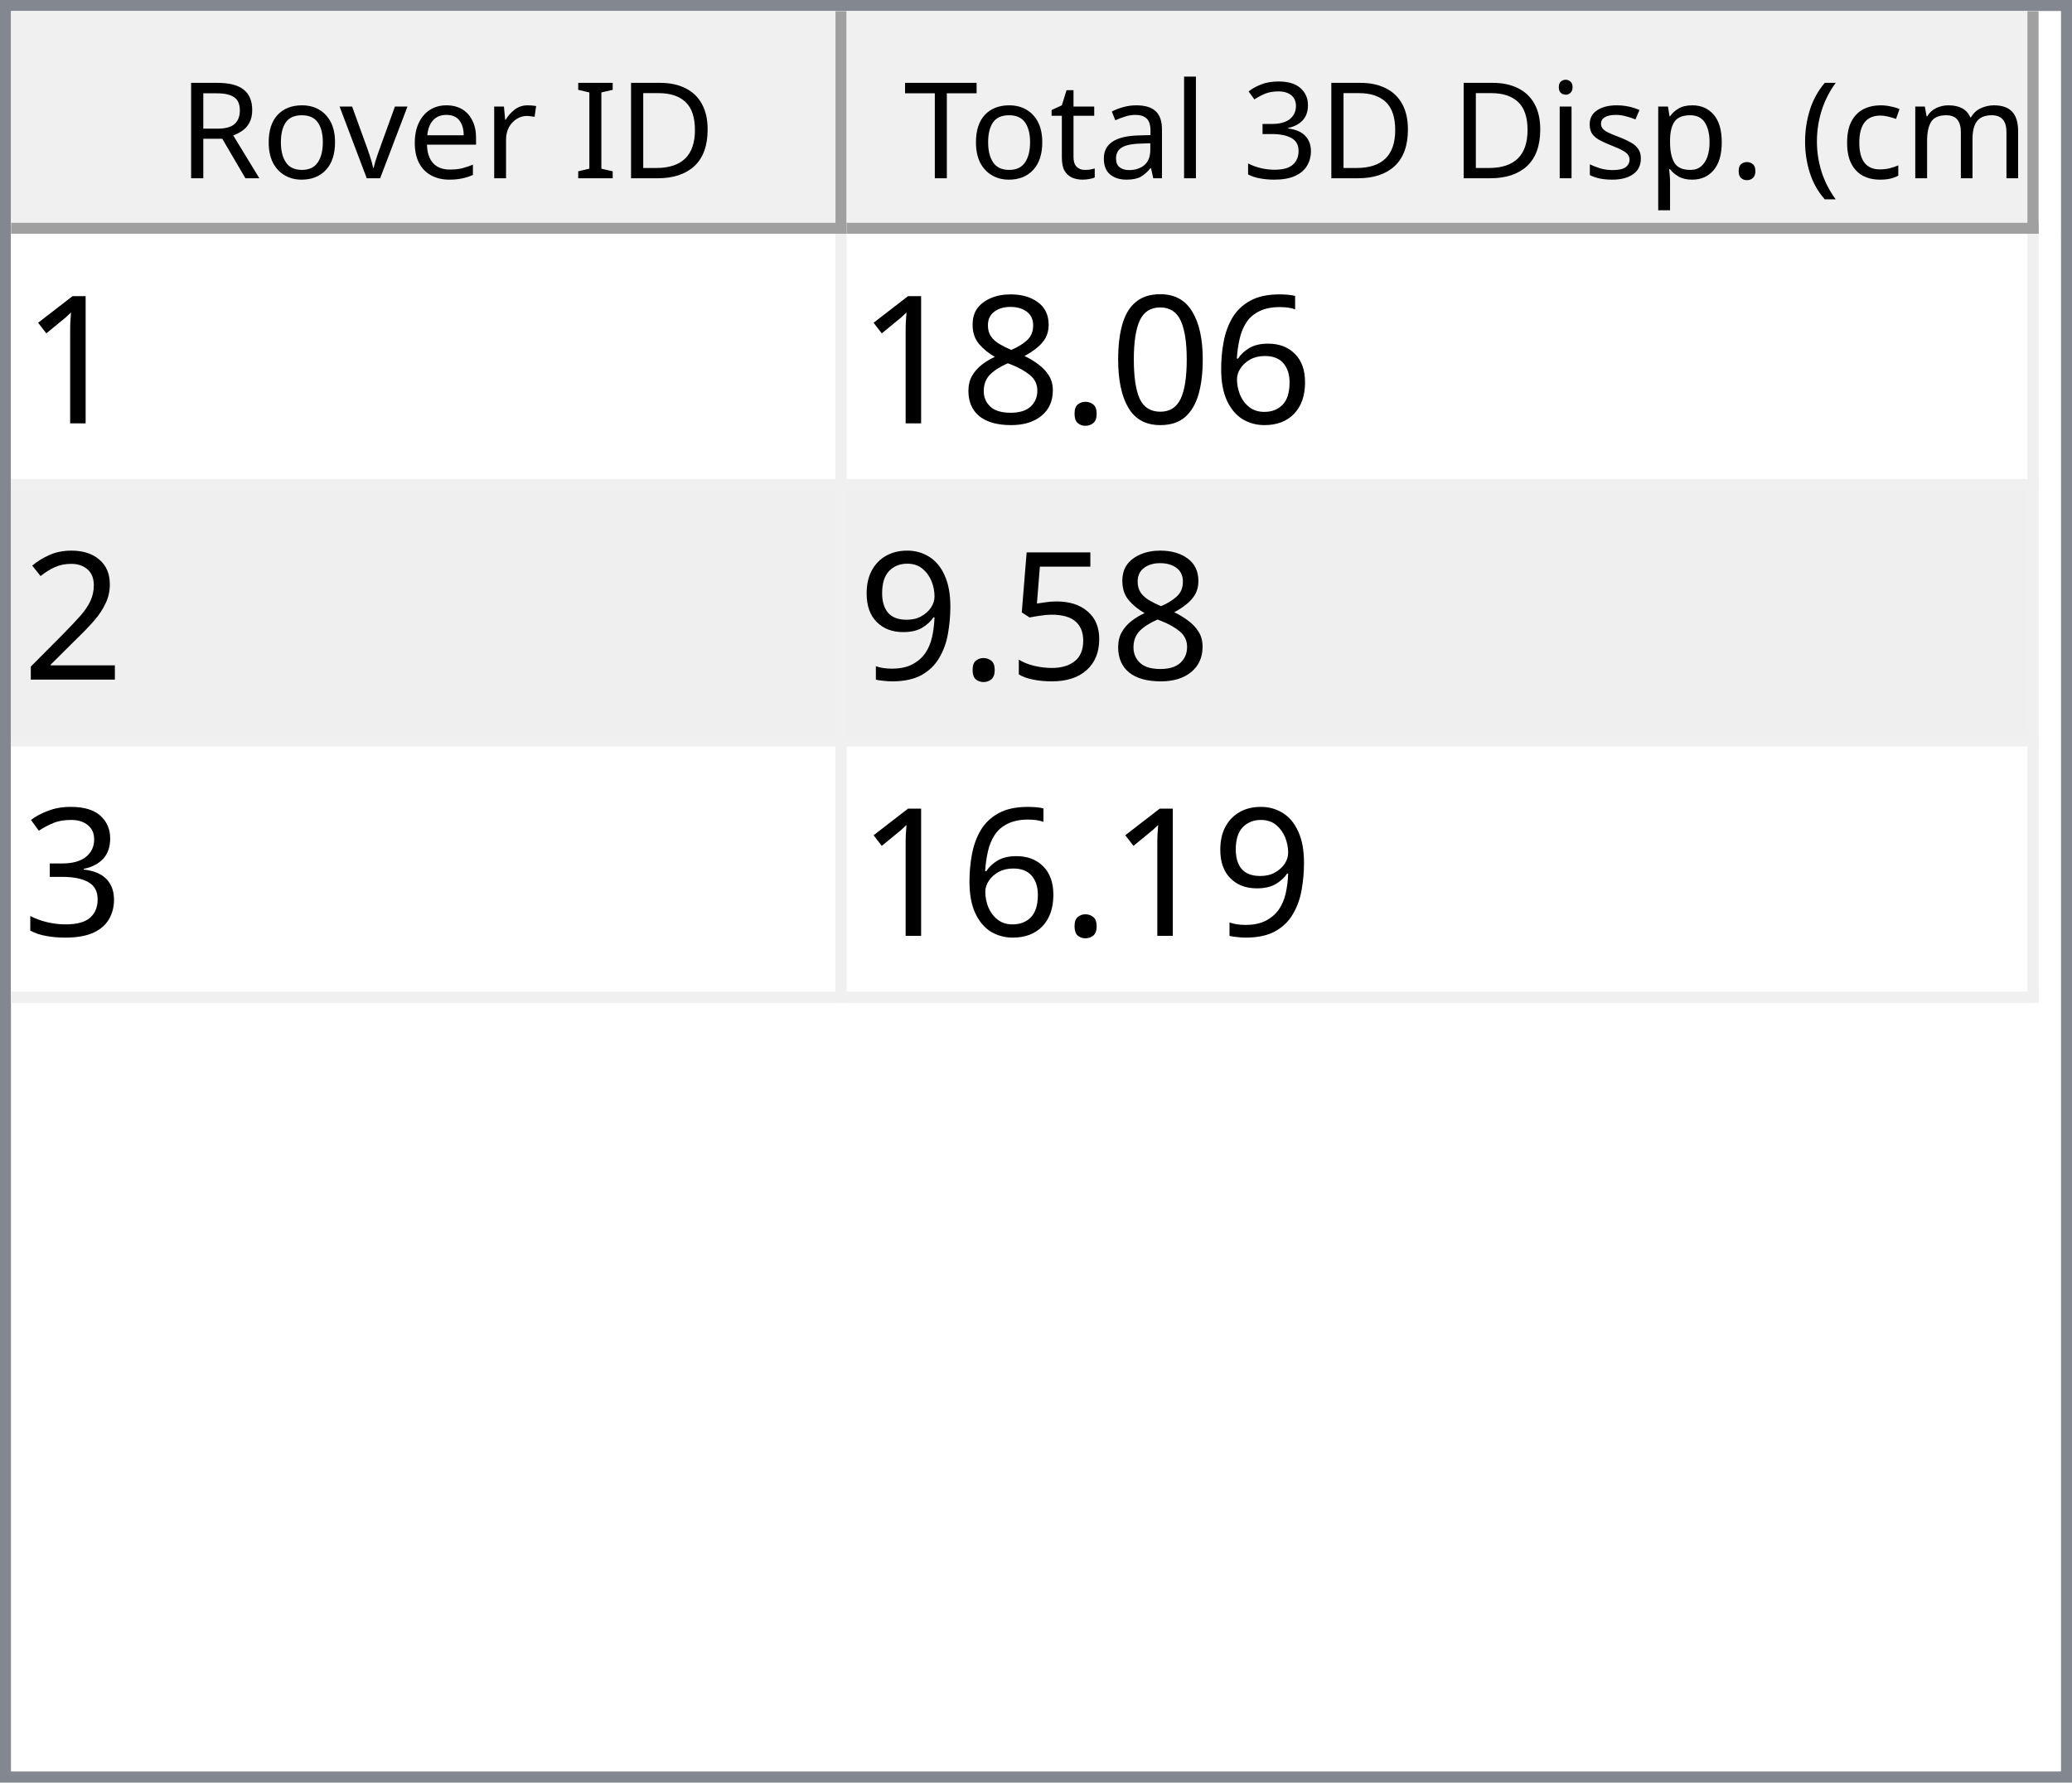
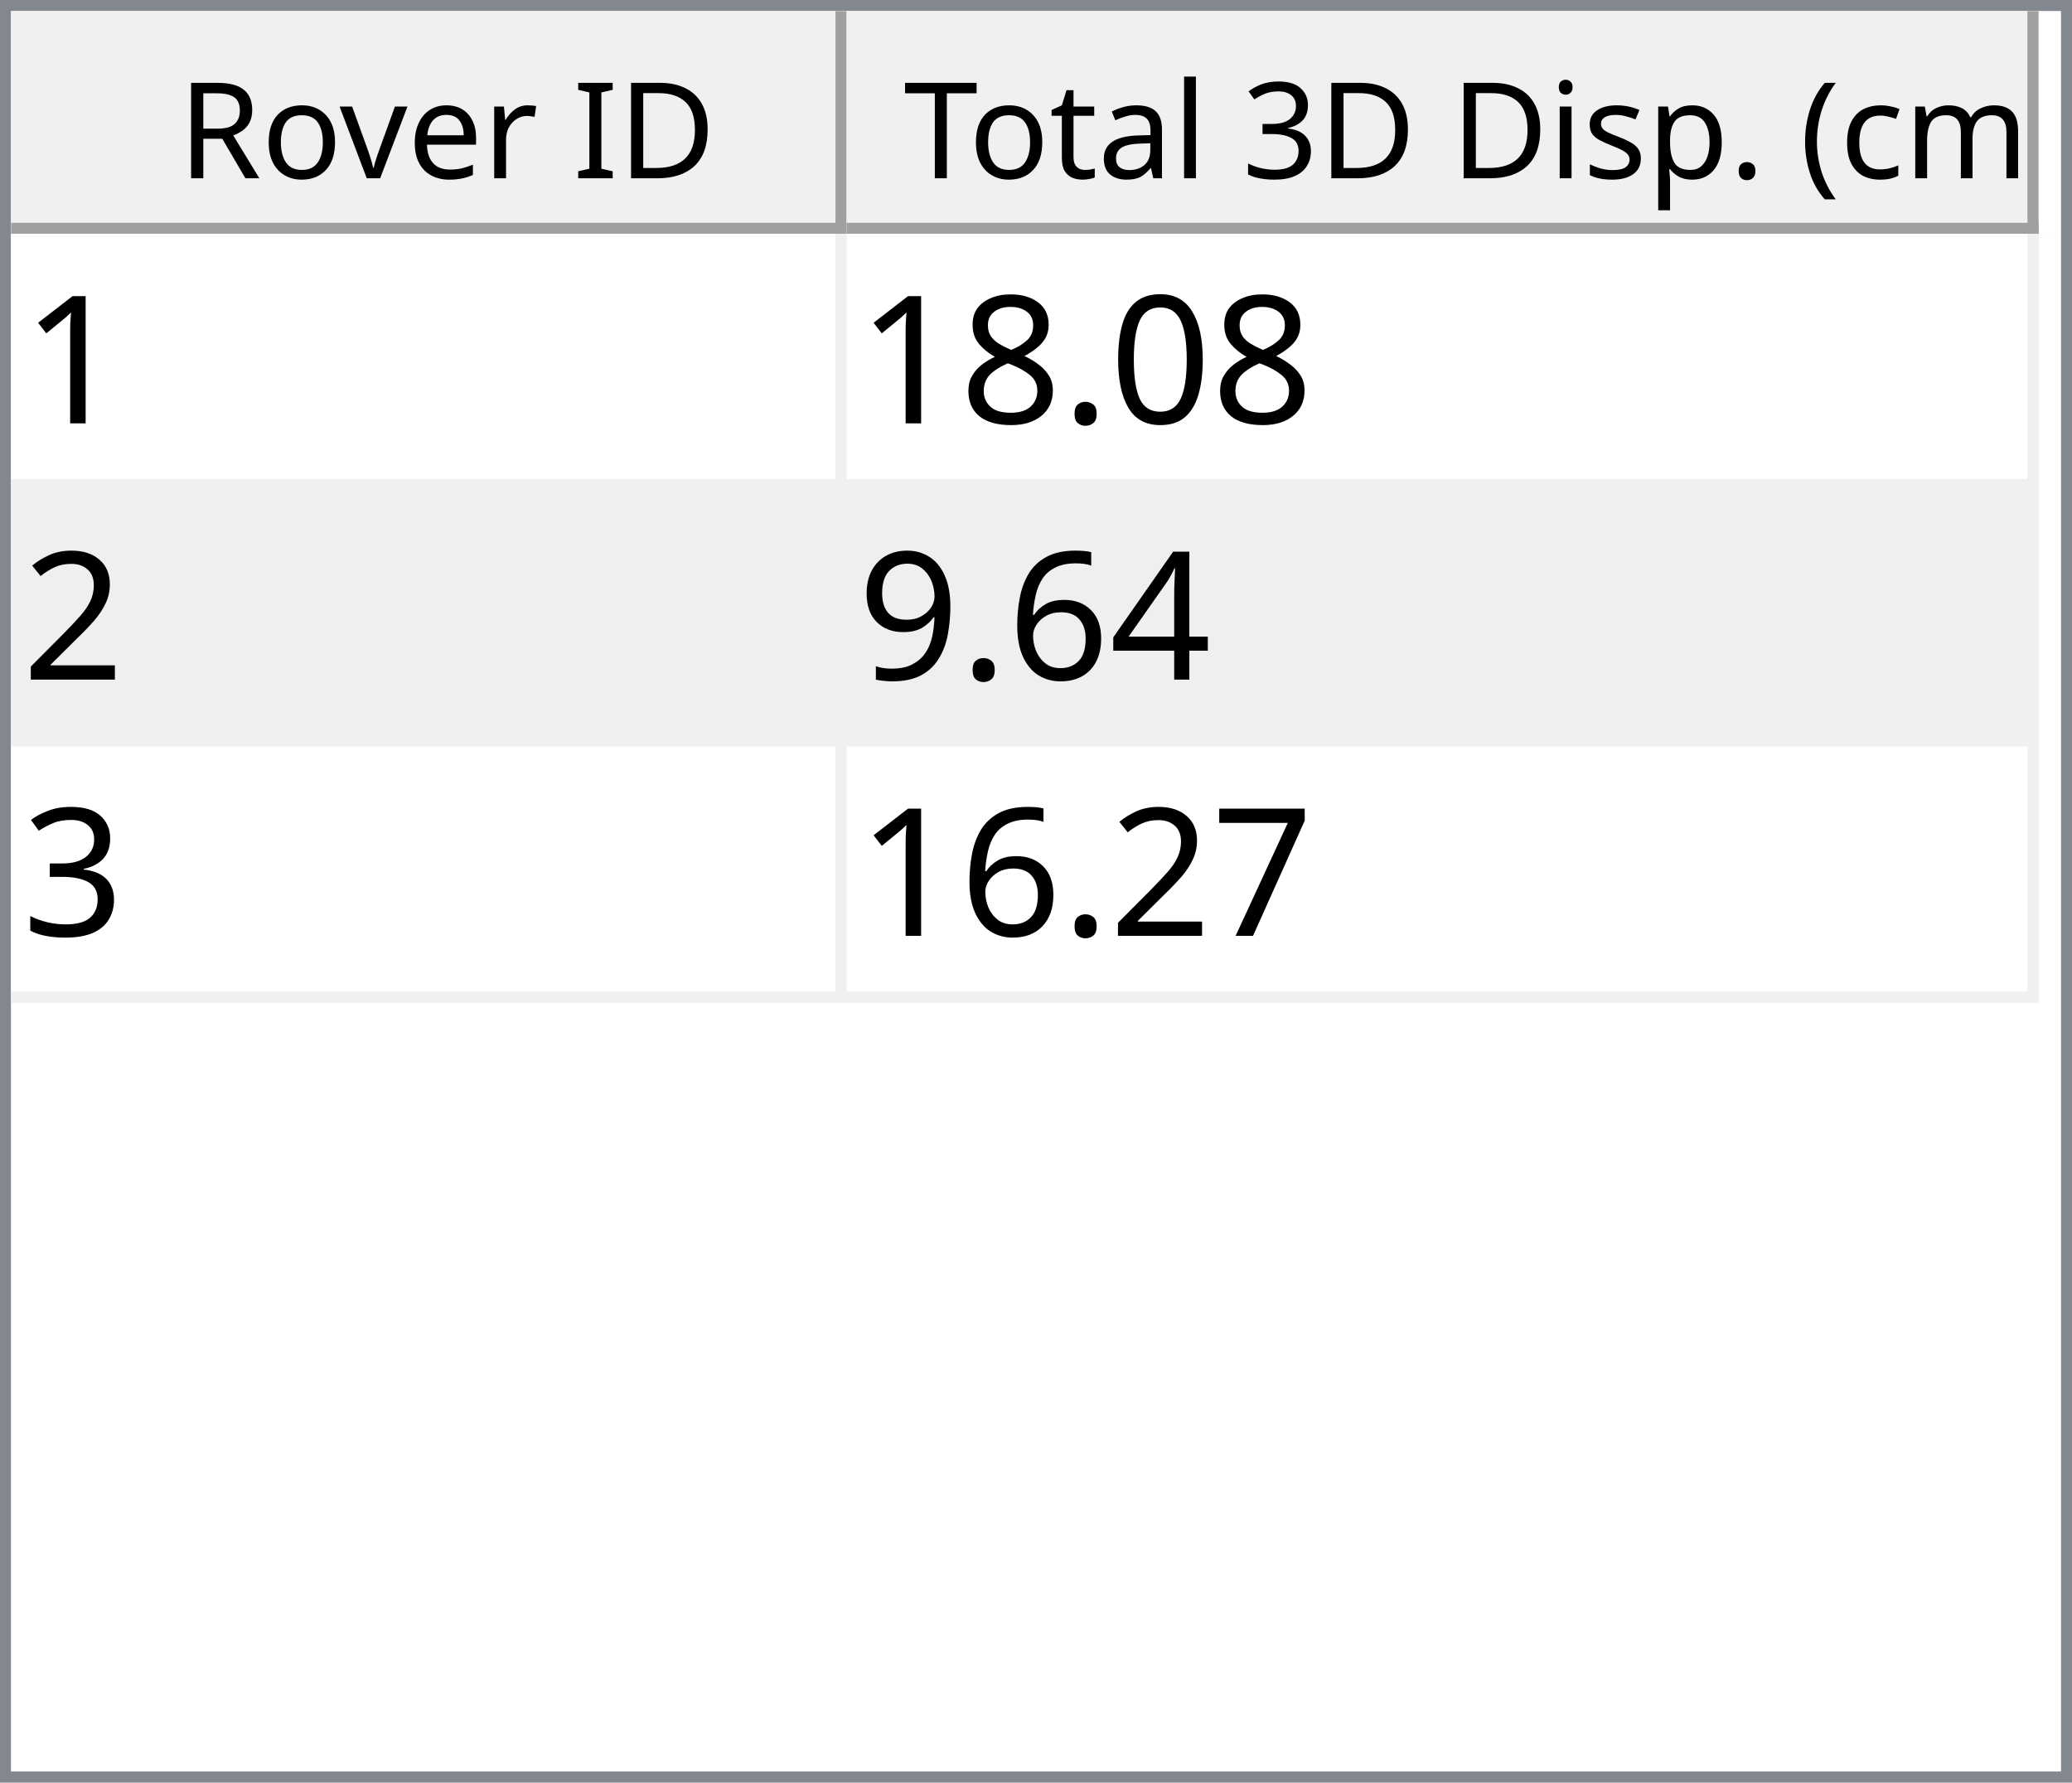
<svg xmlns="http://www.w3.org/2000/svg" style="fill-opacity:1; color-rendering:auto; color-interpolation:auto; text-rendering:auto; stroke:black; stroke-linecap:square; stroke-miterlimit:10; shape-rendering:auto; stroke-opacity:1; fill:black; stroke-dasharray:none; font-weight:normal; stroke-width:1; font-family:'Dialog'; font-style:normal; stroke-linejoin:miter; font-size:12px; stroke-dashoffset:0; image-rendering:auto;" width="186" height="160">
  <defs id="genericDefs" />
  <g>
    <defs id="defs1">
      <clipPath clipPathUnits="userSpaceOnUse" id="clipPath1">
        <path d="M0 0 L186 0 L186 160 L0 160 L0 0 Z" />
      </clipPath>
      <clipPath clipPathUnits="userSpaceOnUse" id="clipPath2">
        <path d="M0 0 L0 160 L186 160 L186 0 Z" />
      </clipPath>
      <clipPath clipPathUnits="userSpaceOnUse" id="clipPath3">
        <path d="M0 0 L0 20 L184 20 L184 0 Z" />
      </clipPath>
      <clipPath clipPathUnits="userSpaceOnUse" id="clipPath4">
        <path d="M0 0 L0 20 L75 20 L75 0 Z" />
      </clipPath>
      <clipPath clipPathUnits="userSpaceOnUse" id="clipPath5">
        <path d="M1 1 L1 19 L74 19 L74 1 Z" />
      </clipPath>
      <clipPath clipPathUnits="userSpaceOnUse" id="clipPath6">
        <path d="M0 0 L0 18 L73 18 L73 0 Z" />
      </clipPath>
      <clipPath clipPathUnits="userSpaceOnUse" id="clipPath7">
        <path d="M-0.5 -0.5 L-0.5 19.5 L74.5 19.5 L74.5 -0.5 Z" />
      </clipPath>
      <clipPath clipPathUnits="userSpaceOnUse" id="clipPath8">
        <path d="M0 0 L0 20 L107 20 L107 0 Z" />
      </clipPath>
      <clipPath clipPathUnits="userSpaceOnUse" id="clipPath9">
        <path d="M1 1 L1 19 L106 19 L106 1 Z" />
      </clipPath>
      <clipPath clipPathUnits="userSpaceOnUse" id="clipPath10">
        <path d="M0 0 L0 18 L105 18 L105 0 Z" />
      </clipPath>
      <clipPath clipPathUnits="userSpaceOnUse" id="clipPath11">
        <path d="M-0.5 -0.5 L-0.5 19.5 L106.5 19.5 L106.5 -0.5 Z" />
      </clipPath>
      <clipPath clipPathUnits="userSpaceOnUse" id="clipPath12">
        <path d="M0 0 L0 138 L184 138 L184 0 Z" />
      </clipPath>
      <clipPath clipPathUnits="userSpaceOnUse" id="clipPath13">
        <path d="M0 0 L0 69 L182 69 L182 0 Z" />
      </clipPath>
      <clipPath clipPathUnits="userSpaceOnUse" id="clipPath14">
        <path d="M-0.5 -0.5 L-0.5 68.5 L181.5 68.5 L181.5 -0.5 Z" />
      </clipPath>
      <clipPath clipPathUnits="userSpaceOnUse" id="clipPath15">
        <path d="M0 0 L0 22 L74 22 L74 0 Z" />
      </clipPath>
      <clipPath clipPathUnits="userSpaceOnUse" id="clipPath16">
        <path d="M0 0 L0 22 L106 22 L106 0 Z" />
      </clipPath>
      <font horiz-adv-x="64.551" id="font1">
        <font-face ascent="107.91" descent="25.098" units-per-em="100" style="font-style:normal; font-family:Segoe UI; font-weight:normal;" />
        <missing-glyph horiz-adv-x="64.551" d="M8.109 0 L8.109 68.266 L56.453 68.266 L56.453 0 L8.109 0 ZM15.328 7.234 L49.219 7.234 L49.219 61.031 L15.328 61.031 L15.328 7.234 Z" />
        <glyph unicode="D" horiz-adv-x="70.117" d="M9.188 0 L9.188 70.016 L28.516 70.016 Q65.531 70.016 65.531 35.891 Q65.531 19.672 55.25 9.836 Q44.969 0 27.734 0 L9.188 0 ZM17.391 62.594 L17.391 7.422 L27.828 7.422 Q41.609 7.422 49.273 14.797 Q56.938 22.172 56.938 35.688 Q56.938 62.594 28.328 62.594 L17.391 62.594 Z" />
        <glyph unicode="I" horiz-adv-x="26.611" d="M17.391 0 L9.188 0 L9.188 70.016 L17.391 70.016 L17.391 0 Z" />
        <glyph unicode=" " horiz-adv-x="27.393" d="" />
        <glyph unicode="r" horiz-adv-x="34.766" d="M34.188 41.891 Q32.078 43.5 28.125 43.5 Q23 43.5 19.555 38.672 Q16.109 33.844 16.109 25.484 L16.109 0 L8.109 0 L8.109 50 L16.109 50 L16.109 39.703 L16.312 39.703 Q18.016 44.969 21.531 47.922 Q25.047 50.875 29.391 50.875 Q32.516 50.875 34.188 50.203 L34.188 41.891 Z" />
        <glyph unicode="e" horiz-adv-x="52.295" d="M48.297 23 L12.984 23 Q13.188 14.656 17.484 10.109 Q21.781 5.562 29.297 5.562 Q37.75 5.562 44.828 11.141 L44.828 3.609 Q38.234 -1.172 27.391 -1.172 Q16.797 -1.172 10.742 5.641 Q4.688 12.453 4.688 24.812 Q4.688 36.469 11.305 43.82 Q17.922 51.172 27.734 51.172 Q37.547 51.172 42.922 44.828 Q48.297 38.484 48.297 27.203 L48.297 23 ZM40.094 29.781 Q40.047 36.719 36.75 40.578 Q33.453 44.438 27.594 44.438 Q21.922 44.438 17.969 40.383 Q14.016 36.328 13.094 29.781 L40.094 29.781 Z" />
        <glyph unicode="v" horiz-adv-x="47.9" d="M47.406 50 L27.484 0 L19.625 0 L0.688 50 L9.469 50 L22.172 13.672 Q23.578 9.672 23.922 6.688 L24.125 6.688 Q24.609 10.453 25.688 13.484 L38.969 50 L47.406 50 Z" />
        <glyph unicode="o" horiz-adv-x="58.594" d="M29 -1.172 Q17.922 -1.172 11.305 5.836 Q4.688 12.844 4.688 24.422 Q4.688 37.016 11.57 44.094 Q18.453 51.172 30.172 51.172 Q41.359 51.172 47.633 44.289 Q53.906 37.406 53.906 25.203 Q53.906 13.234 47.141 6.031 Q40.375 -1.172 29 -1.172 ZM29.594 44.438 Q21.875 44.438 17.383 39.188 Q12.891 33.938 12.891 24.703 Q12.891 15.828 17.43 10.695 Q21.969 5.562 29.594 5.562 Q37.359 5.562 41.531 10.594 Q45.703 15.625 45.703 24.906 Q45.703 34.281 41.531 39.359 Q37.359 44.438 29.594 44.438 Z" />
        <glyph unicode="R" horiz-adv-x="59.814" d="M59.375 0 L49.609 0 L37.891 19.625 Q36.281 22.359 34.766 24.289 Q33.25 26.219 31.664 27.438 Q30.078 28.656 28.25 29.219 Q26.422 29.781 24.125 29.781 L17.391 29.781 L17.391 0 L9.188 0 L9.188 70.016 L30.078 70.016 Q34.672 70.016 38.555 68.867 Q42.438 67.719 45.289 65.375 Q48.141 63.031 49.758 59.547 Q51.375 56.062 51.375 51.375 Q51.375 47.703 50.273 44.656 Q49.172 41.609 47.148 39.211 Q45.125 36.812 42.266 35.133 Q39.406 33.453 35.844 32.516 L35.844 32.328 Q37.594 31.547 38.891 30.547 Q40.188 29.547 41.359 28.18 Q42.531 26.812 43.68 25.078 Q44.828 23.344 46.234 21.047 L59.375 0 ZM17.391 62.594 L17.391 37.203 L28.516 37.203 Q31.594 37.203 34.203 38.133 Q36.812 39.062 38.719 40.797 Q40.625 42.531 41.703 45.047 Q42.781 47.562 42.781 50.688 Q42.781 56.297 39.141 59.445 Q35.5 62.594 28.609 62.594 L17.391 62.594 Z" />
        <glyph unicode=")" horiz-adv-x="30.176" d="M8.297 -15.922 L1.172 -15.922 Q16.406 2.344 16.406 26.812 Q16.406 51.469 1.078 70.016 L8.297 70.016 Q23.531 52.156 23.531 26.703 Q23.531 1.375 8.297 -15.922 Z" />
        <glyph unicode="m" horiz-adv-x="86.133" d="M79.109 0 L71.094 0 L71.094 28.719 Q71.094 37.016 68.531 40.727 Q65.969 44.438 59.906 44.438 Q54.781 44.438 51.195 39.75 Q47.609 35.062 47.609 28.516 L47.609 0 L39.594 0 L39.594 29.688 Q39.594 44.438 28.219 44.438 Q22.953 44.438 19.531 40.016 Q16.109 35.594 16.109 28.516 L16.109 0 L8.109 0 L8.109 50 L16.109 50 L16.109 42.094 L16.312 42.094 Q21.625 51.172 31.844 51.172 Q36.969 51.172 40.773 48.312 Q44.578 45.453 46 40.828 Q51.562 51.172 62.594 51.172 Q79.109 51.172 79.109 30.812 L79.109 0 Z" />
        <glyph unicode="c" horiz-adv-x="46.191" d="M42.188 2.297 Q36.422 -1.172 28.516 -1.172 Q17.828 -1.172 11.258 5.789 Q4.688 12.75 4.688 23.828 Q4.688 36.188 11.766 43.68 Q18.844 51.172 30.672 51.172 Q37.25 51.172 42.281 48.734 L42.281 40.531 Q36.719 44.438 30.375 44.438 Q22.703 44.438 17.797 38.945 Q12.891 33.453 12.891 24.516 Q12.891 15.719 17.508 10.641 Q22.125 5.562 29.891 5.562 Q36.422 5.562 42.188 9.906 L42.188 2.297 Z" />
        <glyph unicode="(" horiz-adv-x="30.176" d="M29.109 -15.922 L21.969 -15.922 Q6.844 1.375 6.844 26.703 Q6.844 52.156 21.969 70.016 L29.203 70.016 Q13.875 51.469 13.875 26.812 Q13.875 2.344 29.109 -15.922 Z" />
        <glyph unicode="." horiz-adv-x="21.68" d="M10.891 -1.078 Q8.641 -1.078 7.055 0.539 Q5.469 2.156 5.469 4.391 Q5.469 6.641 7.055 8.273 Q8.641 9.906 10.891 9.906 Q13.188 9.906 14.797 8.273 Q16.406 6.641 16.406 4.391 Q16.406 2.156 14.797 0.539 Q13.188 -1.078 10.891 -1.078 Z" />
        <glyph unicode="p" horiz-adv-x="58.789" d="M16.312 7.234 L16.109 7.234 L16.109 -23 L8.109 -23 L8.109 50 L16.109 50 L16.109 41.219 L16.312 41.219 Q22.219 51.172 33.594 51.172 Q43.266 51.172 48.688 44.461 Q54.109 37.75 54.109 26.469 Q54.109 13.922 48 6.375 Q41.891 -1.172 31.297 -1.172 Q21.578 -1.172 16.312 7.234 ZM16.109 27.391 L16.109 20.406 Q16.109 14.203 20.141 9.883 Q24.172 5.562 30.375 5.562 Q37.641 5.562 41.773 11.133 Q45.906 16.703 45.906 26.609 Q45.906 34.969 42.047 39.703 Q38.188 44.438 31.594 44.438 Q24.609 44.438 20.359 39.578 Q16.109 34.719 16.109 27.391 Z" />
        <glyph unicode="s" horiz-adv-x="42.432" d="M5.078 1.812 L5.078 10.406 Q11.625 5.562 19.484 5.562 Q30.031 5.562 30.031 12.594 Q30.031 14.594 29.125 15.992 Q28.219 17.391 26.68 18.461 Q25.141 19.531 23.07 20.383 Q21 21.234 18.609 22.172 Q15.281 23.484 12.766 24.828 Q10.25 26.172 8.57 27.859 Q6.891 29.547 6.031 31.695 Q5.172 33.844 5.172 36.719 Q5.172 40.234 6.789 42.945 Q8.406 45.656 11.086 47.484 Q13.766 49.312 17.211 50.242 Q20.656 51.172 24.312 51.172 Q30.812 51.172 35.938 48.922 L35.938 40.828 Q30.422 44.438 23.25 44.438 Q21 44.438 19.195 43.922 Q17.391 43.406 16.094 42.477 Q14.797 41.547 14.086 40.258 Q13.375 38.969 13.375 37.406 Q13.375 35.453 14.086 34.133 Q14.797 32.812 16.164 31.789 Q17.531 30.766 19.484 29.938 Q21.438 29.109 23.922 28.125 Q27.25 26.859 29.883 25.516 Q32.516 24.172 34.375 22.484 Q36.234 20.797 37.234 18.602 Q38.234 16.406 38.234 13.375 Q38.234 9.672 36.602 6.938 Q34.969 4.203 32.234 2.398 Q29.5 0.594 25.93 -0.289 Q22.359 -1.172 18.453 -1.172 Q10.75 -1.172 5.078 1.812 Z" />
        <glyph unicode="i" horiz-adv-x="24.219" d="M12.203 62.703 Q10.062 62.703 8.547 64.164 Q7.031 65.625 7.031 67.875 Q7.031 70.125 8.547 71.609 Q10.062 73.094 12.203 73.094 Q14.406 73.094 15.945 71.609 Q17.484 70.125 17.484 67.875 Q17.484 65.719 15.945 64.211 Q14.406 62.703 12.203 62.703 ZM16.109 0 L8.109 0 L8.109 50 L16.109 50 L16.109 0 Z" />
        <glyph unicode="3" horiz-adv-x="53.906" d="M46.531 19.828 Q46.531 15.094 44.75 11.211 Q42.969 7.328 39.719 4.57 Q36.469 1.812 31.93 0.297 Q27.391 -1.219 21.922 -1.219 Q11.922 -1.219 6 2.594 L6 11.188 Q13.094 5.609 22.219 5.609 Q25.875 5.609 28.828 6.539 Q31.781 7.469 33.906 9.227 Q36.031 10.984 37.18 13.477 Q38.328 15.969 38.328 19.094 Q38.328 32.812 18.797 32.812 L12.984 32.812 L12.984 39.594 L18.5 39.594 Q35.797 39.594 35.797 52.484 Q35.797 64.406 22.609 64.406 Q15.188 64.406 8.688 59.422 L8.688 67.188 Q15.375 71.188 24.609 71.188 Q29 71.188 32.57 69.969 Q36.141 68.75 38.68 66.555 Q41.219 64.359 42.609 61.281 Q44 58.203 44 54.5 Q44 40.672 30.031 36.719 L30.031 36.531 Q33.594 36.141 36.625 34.797 Q39.656 33.453 41.852 31.305 Q44.047 29.156 45.289 26.25 Q46.531 23.344 46.531 19.828 Z" />
        <glyph unicode="l" horiz-adv-x="24.219" d="M16.109 0 L8.109 0 L8.109 74.031 L16.109 74.031 L16.109 0 Z" />
        <glyph unicode="a" horiz-adv-x="50.879" d="M43.891 0 L35.891 0 L35.891 7.812 L35.688 7.812 Q30.469 -1.172 20.312 -1.172 Q12.844 -1.172 8.617 2.781 Q4.391 6.734 4.391 13.281 Q4.391 27.297 20.906 29.594 L35.891 31.688 Q35.891 44.438 25.594 44.438 Q16.547 44.438 9.281 38.281 L9.281 46.484 Q16.656 51.172 26.266 51.172 Q43.891 51.172 43.891 32.516 L43.891 0 ZM35.891 25.297 L23.828 23.641 Q18.266 22.859 15.43 20.875 Q12.594 18.891 12.594 13.875 Q12.594 10.203 15.211 7.883 Q17.828 5.562 22.172 5.562 Q28.125 5.562 32.008 9.742 Q35.891 13.922 35.891 20.312 L35.891 25.297 Z" />
        <glyph unicode="t" horiz-adv-x="33.887" d="M31.297 0.484 Q28.469 -1.078 23.828 -1.078 Q10.688 -1.078 10.688 13.578 L10.688 43.172 L2.094 43.172 L2.094 50 L10.688 50 L10.688 62.203 L18.703 64.797 L18.703 50 L31.297 50 L31.297 43.172 L18.703 43.172 L18.703 14.984 Q18.703 9.969 20.414 7.82 Q22.125 5.672 26.078 5.672 Q29.109 5.672 31.297 7.328 L31.297 0.484 Z" />
        <glyph unicode="T" horiz-adv-x="52.393" d="M50.594 62.594 L30.375 62.594 L30.375 0 L22.172 0 L22.172 62.594 L2 62.594 L2 70.016 L50.594 70.016 L50.594 62.594 Z" />
      </font>
      <font horiz-adv-x="75.0" id="font2">
        <font-face ascent="100.537" descent="21.973" units-per-em="100" style="font-style:normal; font-family:sans-serif; font-weight:normal;" />
        <missing-glyph horiz-adv-x="75.0" d="M12.5 0 L12.5 62.5 L62.5 62.5 L62.5 0 L12.5 0 ZM14.062 1.562 L60.938 1.562 L60.938 60.938 L14.062 60.938 L14.062 1.562 Z" />
        <glyph unicode="1" horiz-adv-x="55.615" d="M37.25 0 L28.469 0 L28.469 56 Q25.297 52.984 20.141 49.953 Q14.984 46.922 10.891 45.406 L10.891 53.906 Q18.266 57.375 23.781 62.305 Q29.297 67.234 31.594 71.875 L37.25 71.875 L37.25 0 Z" />
-         <glyph unicode="6" horiz-adv-x="55.615" d="M49.75 54.047 L41.016 53.375 Q39.844 58.547 37.703 60.891 Q34.125 64.656 28.906 64.656 Q24.703 64.656 21.531 62.312 Q17.391 59.281 14.992 53.469 Q12.594 47.656 12.5 36.922 Q15.672 41.75 20.266 44.094 Q24.859 46.438 29.891 46.438 Q38.672 46.438 44.852 39.969 Q51.031 33.5 51.031 23.25 Q51.031 16.5 48.125 10.719 Q45.219 4.938 40.141 1.859 Q35.062 -1.219 28.609 -1.219 Q17.625 -1.219 10.695 6.859 Q3.766 14.938 3.766 33.5 Q3.766 54.25 11.422 63.672 Q18.109 71.875 29.438 71.875 Q37.891 71.875 43.289 67.141 Q48.688 62.406 49.75 54.047 ZM13.875 23.188 Q13.875 18.656 15.797 14.508 Q17.719 10.359 21.188 8.18 Q24.656 6 28.469 6 Q34.031 6 38.039 10.492 Q42.047 14.984 42.047 22.703 Q42.047 30.125 38.086 34.398 Q34.125 38.672 28.125 38.672 Q22.172 38.672 18.023 34.398 Q13.875 30.125 13.875 23.188 Z" />
        <glyph unicode="0" horiz-adv-x="55.615" d="M4.156 35.297 Q4.156 48 6.766 55.742 Q9.375 63.484 14.523 67.68 Q19.672 71.875 27.484 71.875 Q33.25 71.875 37.594 69.555 Q41.938 67.234 44.773 62.867 Q47.609 58.5 49.219 52.227 Q50.828 45.953 50.828 35.297 Q50.828 22.703 48.242 14.969 Q45.656 7.234 40.508 3.008 Q35.359 -1.219 27.484 -1.219 Q17.141 -1.219 11.234 6.203 Q4.156 15.141 4.156 35.297 ZM13.188 35.297 Q13.188 17.672 17.312 11.836 Q21.438 6 27.484 6 Q33.547 6 37.672 11.859 Q41.797 17.719 41.797 35.297 Q41.797 52.984 37.672 58.789 Q33.547 64.594 27.391 64.594 Q21.344 64.594 17.719 59.469 Q13.188 52.938 13.188 35.297 Z" />
        <glyph unicode="." horiz-adv-x="27.783" d="M9.078 0 L9.078 10.016 L19.094 10.016 L19.094 0 L9.078 0 Z" />
        <glyph unicode="8" horiz-adv-x="55.615" d="M17.672 38.812 Q12.203 40.828 9.57 44.539 Q6.938 48.25 6.938 53.422 Q6.938 61.234 12.555 66.555 Q18.172 71.875 27.484 71.875 Q36.859 71.875 42.578 66.43 Q48.297 60.984 48.297 53.172 Q48.297 48.188 45.68 44.508 Q43.062 40.828 37.75 38.812 Q44.344 36.672 47.781 31.883 Q51.219 27.094 51.219 20.453 Q51.219 11.281 44.727 5.031 Q38.234 -1.219 27.641 -1.219 Q17.047 -1.219 10.547 5.055 Q4.047 11.328 4.047 20.703 Q4.047 27.688 7.594 32.398 Q11.141 37.109 17.672 38.812 ZM15.922 53.719 Q15.922 48.641 19.195 45.414 Q22.469 42.188 27.688 42.188 Q32.766 42.188 36.016 45.383 Q39.266 48.578 39.266 53.219 Q39.266 58.062 35.914 61.359 Q32.562 64.656 27.594 64.656 Q22.562 64.656 19.242 61.43 Q15.922 58.203 15.922 53.719 ZM13.094 20.656 Q13.094 16.891 14.875 13.375 Q16.656 9.859 20.172 7.93 Q23.688 6 27.734 6 Q34.031 6 38.133 10.055 Q42.234 14.109 42.234 20.359 Q42.234 26.703 38.016 30.859 Q33.797 35.016 27.438 35.016 Q21.234 35.016 17.164 30.914 Q13.094 26.812 13.094 20.656 Z" />
        <glyph unicode="2" horiz-adv-x="55.615" d="M50.344 8.453 L50.344 0 L3.031 0 Q2.938 3.172 4.047 6.109 Q5.859 10.938 9.836 15.625 Q13.812 20.312 21.344 26.469 Q33.016 36.031 37.117 41.625 Q41.219 47.219 41.219 52.203 Q41.219 57.422 37.477 61.008 Q33.734 64.594 27.734 64.594 Q21.391 64.594 17.578 60.789 Q13.766 56.984 13.719 50.25 L4.688 51.172 Q5.609 61.281 11.664 66.578 Q17.719 71.875 27.938 71.875 Q38.234 71.875 44.242 66.164 Q50.25 60.453 50.25 52 Q50.25 47.703 48.492 43.555 Q46.734 39.406 42.656 34.812 Q38.578 30.219 29.109 22.219 Q21.188 15.578 18.945 13.211 Q16.703 10.844 15.234 8.453 L50.344 8.453 Z" />
-         <glyph unicode="5" horiz-adv-x="55.615" d="M4.156 18.75 L13.375 19.531 Q14.406 12.797 18.141 9.398 Q21.875 6 27.156 6 Q33.5 6 37.891 10.789 Q42.281 15.578 42.281 23.484 Q42.281 31 38.062 35.352 Q33.844 39.703 27 39.703 Q22.75 39.703 19.336 37.773 Q15.922 35.844 13.969 32.766 L5.719 33.844 L12.641 70.609 L48.25 70.609 L48.25 62.203 L19.672 62.203 L15.828 42.969 Q22.266 47.469 29.344 47.469 Q38.719 47.469 45.164 40.969 Q51.609 34.469 51.609 24.266 Q51.609 14.547 45.953 7.469 Q39.062 -1.219 27.156 -1.219 Q17.391 -1.219 11.211 4.25 Q5.031 9.719 4.156 18.75 Z" />
+         <glyph unicode="4" horiz-adv-x="55.615" d="M32.328 0 L32.328 17.141 L1.266 17.141 L1.266 25.203 L33.938 71.578 L41.109 71.578 L41.109 25.203 L50.781 25.203 L50.781 17.141 L41.109 17.141 L41.109 0 L32.328 0 ZM32.328 25.203 L32.328 57.469 L9.906 25.203 L32.328 25.203 Z" />
+         <glyph unicode="6" horiz-adv-x="55.615" d="M49.75 54.047 L41.016 53.375 Q39.844 58.547 37.703 60.891 Q34.125 64.656 28.906 64.656 Q24.703 64.656 21.531 62.312 Q17.391 59.281 14.992 53.469 Q12.594 47.656 12.5 36.922 Q15.672 41.75 20.266 44.094 Q24.859 46.438 29.891 46.438 Q38.672 46.438 44.852 39.969 Q51.031 33.5 51.031 23.25 Q51.031 16.5 48.125 10.719 Q45.219 4.938 40.141 1.859 Q35.062 -1.219 28.609 -1.219 Q17.625 -1.219 10.695 6.859 Q3.766 14.938 3.766 33.5 Q3.766 54.25 11.422 63.672 Q18.109 71.875 29.438 71.875 Q37.891 71.875 43.289 67.141 Q48.688 62.406 49.75 54.047 ZM13.875 23.188 Q13.875 18.656 15.797 14.508 Q17.719 10.359 21.188 8.18 Q24.656 6 28.469 6 Q34.031 6 38.039 10.492 Q42.047 14.984 42.047 22.703 Q42.047 30.125 38.086 34.398 Q34.125 38.672 28.125 38.672 Q22.172 38.672 18.023 34.398 Q13.875 30.125 13.875 23.188 Z" />
        <glyph unicode="9" horiz-adv-x="55.615" d="M5.469 16.547 L13.922 17.328 Q14.984 11.375 18.016 8.688 Q21.047 6 25.781 6 Q29.828 6 32.883 7.859 Q35.938 9.719 37.891 12.82 Q39.844 15.922 41.164 21.195 Q42.484 26.469 42.484 31.938 Q42.484 32.516 42.438 33.688 Q39.797 29.5 35.234 26.883 Q30.672 24.266 25.344 24.266 Q16.453 24.266 10.305 30.711 Q4.156 37.156 4.156 47.703 Q4.156 58.594 10.578 65.234 Q17 71.875 26.656 71.875 Q33.641 71.875 39.43 68.117 Q45.219 64.359 48.219 57.398 Q51.219 50.438 51.219 37.25 Q51.219 23.531 48.242 15.406 Q45.266 7.281 39.383 3.031 Q33.5 -1.219 25.594 -1.219 Q17.188 -1.219 11.867 3.445 Q6.547 8.109 5.469 16.547 ZM41.453 48.141 Q41.453 55.719 37.43 60.156 Q33.406 64.594 27.734 64.594 Q21.875 64.594 17.531 59.812 Q13.188 55.031 13.188 47.406 Q13.188 40.578 17.312 36.305 Q21.438 32.031 27.484 32.031 Q33.594 32.031 37.523 36.305 Q41.453 40.578 41.453 48.141 Z" />
        <glyph unicode="3" horiz-adv-x="55.615" d="M4.203 18.891 L12.984 20.062 Q14.5 12.594 18.141 9.297 Q21.781 6 27 6 Q33.203 6 37.477 10.297 Q41.75 14.594 41.75 20.953 Q41.75 27 37.797 30.93 Q33.844 34.859 27.734 34.859 Q25.25 34.859 21.531 33.891 L22.516 41.609 Q23.391 41.5 23.922 41.5 Q29.547 41.5 34.039 44.43 Q38.531 47.359 38.531 53.469 Q38.531 58.297 35.258 61.477 Q31.984 64.656 26.812 64.656 Q21.688 64.656 18.266 61.43 Q14.844 58.203 13.875 51.766 L5.078 53.328 Q6.688 62.156 12.398 67.016 Q18.109 71.875 26.609 71.875 Q32.469 71.875 37.398 69.359 Q42.328 66.844 44.945 62.5 Q47.562 58.156 47.562 53.266 Q47.562 48.641 45.07 44.828 Q42.578 41.016 37.703 38.766 Q44.047 37.312 47.562 32.695 Q51.078 28.078 51.078 21.141 Q51.078 11.766 44.242 5.25 Q37.406 -1.266 26.953 -1.266 Q17.531 -1.266 11.305 4.352 Q5.078 9.969 4.203 18.891 Z" />
+         <glyph unicode="7" horiz-adv-x="55.615" d="M4.734 62.203 L4.734 70.656 L51.078 70.656 L51.078 63.812 Q44.234 56.547 37.523 44.484 Q30.812 32.422 27.156 19.672 Q24.516 10.688 23.781 0 L14.75 0 Q14.891 8.453 18.062 20.414 Q21.234 32.375 27.172 43.484 Q33.109 54.594 39.797 62.203 L4.734 62.203 Z" />
      </font>
    </defs>
    <g style="fill:white; stroke:white;">
      <rect x="0" y="0" width="186" style="clip-path:url(#clipPath1); stroke:none;" height="160" />
    </g>
    <g style="fill:white; text-rendering:optimizeSpeed; color-rendering:optimizeSpeed; image-rendering:optimizeSpeed; shape-rendering:crispEdges; stroke:white; color-interpolation:sRGB;">
      <rect x="0" width="186" height="160" y="0" style="stroke:none;" />
      <path style="stroke:none;" d="M0 160 L186 160 L186 0 L0 0 Z" />
    </g>
    <g style="fill:rgb(240,240,240); font-family:'Segoe UI'; stroke:rgb(240,240,240);">
      <rect x="0" y="0" width="186" style="clip-path:url(#clipPath2); stroke:none;" height="160" />
    </g>
    <g style="fill:rgb(130,135,144); font-family:'Segoe UI'; stroke:rgb(130,135,144);">
      <path d="M0 0 L186 0 L186 160 L0 160 L0 0 ZM1 1 L185 1 L185 159 L1 159 L1 1 Z" style="fill-rule:evenodd; clip-path:url(#clipPath2); stroke:none;" />
    </g>
    <g style="fill:white; font-family:'Segoe UI'; stroke:white;" transform="translate(1,1)">
      <rect x="0" y="0" width="184" style="clip-path:url(#clipPath3); stroke:none;" height="20" />
    </g>
    <g style="fill:rgb(240,240,240); font-family:'Segoe UI'; stroke:rgb(240,240,240);" transform="translate(1,1)">
      <rect x="0" y="0" width="75" style="clip-path:url(#clipPath4); stroke:none;" height="20" />
    </g>
    <g style="font-family:'Segoe UI';" transform="translate(2,2)">
      <text x="14" xml:space="preserve" y="14" style="clip-path:url(#clipPath6); stroke:none;">Rover ID</text>
    </g>
    <g style="fill:rgb(160,160,160); font-family:'Segoe UI'; stroke:rgb(160,160,160); stroke-linejoin:bevel;" transform="translate(1.5,1.5)">
      <line x1="74" x2="74" y1="0" style="fill:none; clip-path:url(#clipPath7);" y2="19" />
    </g>
    <g style="fill:rgb(160,160,160); font-family:'Segoe UI'; stroke:rgb(160,160,160); stroke-linejoin:bevel;" transform="matrix(1,0,0,1,1,1) translate(0.5,0.5)">
      <line x1="0" x2="74" y1="19" style="fill:none; clip-path:url(#clipPath7);" y2="19" />
    </g>
    <g style="fill:rgb(240,240,240); font-family:'Segoe UI'; stroke:rgb(240,240,240);" transform="translate(76,1)">
      <rect x="0" y="0" width="107" style="clip-path:url(#clipPath8); stroke:none;" height="20" />
    </g>
    <g style="font-family:'Segoe UI';" transform="translate(77,2)">
      <text x="1" xml:space="preserve" y="14" style="clip-path:url(#clipPath10); stroke:none;"> Total 3D Disp. (cm)</text>
    </g>
    <g style="fill:rgb(160,160,160); font-family:'Segoe UI'; stroke:rgb(160,160,160); stroke-linejoin:bevel;" transform="translate(76.5,1.5)">
      <line x1="106" x2="106" y1="0" style="fill:none; clip-path:url(#clipPath11);" y2="19" />
    </g>
    <g style="fill:rgb(160,160,160); font-family:'Segoe UI'; stroke:rgb(160,160,160); stroke-linejoin:bevel;" transform="matrix(1,0,0,1,76,1) translate(0.5,0.5)">
      <line x1="0" x2="106" y1="19" style="fill:none; clip-path:url(#clipPath11);" y2="19" />
    </g>
    <g style="fill:white; font-family:'Segoe UI'; stroke:white;" transform="translate(1,21)">
      <rect x="0" y="0" width="184" style="clip-path:url(#clipPath12); stroke:none;" height="138" />
    </g>
    <g style="fill:rgb(240,240,240); font-size:16px; font-family:sans-serif; stroke:rgb(240,240,240);" transform="translate(1,21)">
      <rect x="0" y="0" width="182" style="clip-path:url(#clipPath13); stroke:none;" height="69" />
      <line transform="translate(0.5,0.5)" x1="0" x2="181" y1="22" style="clip-path:url(#clipPath14); fill:none; stroke-linejoin:bevel;" y2="22" />
    </g>
    <g transform="matrix(1,0,0,1,1,21) translate(0.5,0.5)" style="fill:rgb(240,240,240); font-size:16px; font-family:sans-serif; stroke:rgb(240,240,240); stroke-linejoin:bevel;">
      <line x1="0" x2="181" y1="45" style="fill:none; clip-path:url(#clipPath14);" y2="45" />
    </g>
    <g transform="matrix(1,0,0,1,1,21) translate(0.5,0.5)" style="fill:rgb(240,240,240); font-size:16px; font-family:sans-serif; stroke:rgb(240,240,240); stroke-linejoin:bevel;">
      <line x1="0" x2="181" y1="68" style="fill:none; clip-path:url(#clipPath14);" y2="68" />
    </g>
    <g transform="matrix(1,0,0,1,1,21) translate(0.5,0.5)" style="fill:rgb(240,240,240); font-size:16px; font-family:sans-serif; stroke:rgb(240,240,240); stroke-linejoin:bevel;">
      <line x1="74" x2="74" y1="0" style="fill:none; clip-path:url(#clipPath14);" y2="68" />
    </g>
    <g transform="matrix(1,0,0,1,1,21) translate(0.5,0.5)" style="fill:rgb(240,240,240); font-size:16px; font-family:sans-serif; stroke:rgb(240,240,240); stroke-linejoin:bevel;">
      <line x1="181" x2="181" y1="0" style="fill:none; clip-path:url(#clipPath14);" y2="68" />
    </g>
    <g style="fill:white; font-size:16px; font-family:sans-serif; stroke:white;" transform="matrix(1,0,0,1,1,21)">
      <rect x="0" y="0" width="74" style="clip-path:url(#clipPath15); stroke:none;" height="22" />
      <text x="1" y="17" style="fill:black; clip-path:url(#clipPath15); stroke:none;" xml:space="preserve">1</text>
    </g>
    <g style="fill:white; font-size:16px; font-family:sans-serif; stroke:white;" transform="matrix(1,0,0,1,1,21) translate(75,0)">
      <rect x="0" y="0" width="106" style="clip-path:url(#clipPath16); stroke:none;" height="22" />
-       <text x="1" y="17" style="fill:black; clip-path:url(#clipPath16); stroke:none;" xml:space="preserve">18.06</text>
+       <text x="1" y="17" style="fill:black; clip-path:url(#clipPath16); stroke:none;" xml:space="preserve">18.08</text>
    </g>
    <g style="fill:rgb(239,239,239); font-size:16px; font-family:sans-serif; stroke:rgb(239,239,239);" transform="matrix(1,0,0,1,1,21) translate(0,23)">
      <rect x="0" y="0" width="74" style="clip-path:url(#clipPath15); stroke:none;" height="22" />
      <text x="1" y="17" style="fill:black; clip-path:url(#clipPath15); stroke:none;" xml:space="preserve">2</text>
    </g>
    <g style="fill:rgb(239,239,239); font-size:16px; font-family:sans-serif; stroke:rgb(239,239,239);" transform="matrix(1,0,0,1,1,21) translate(75,23)">
      <rect x="0" y="0" width="106" style="clip-path:url(#clipPath16); stroke:none;" height="22" />
-       <text x="1" y="17" style="fill:black; clip-path:url(#clipPath16); stroke:none;" xml:space="preserve">9.58</text>
+       <text x="1" y="17" style="fill:black; clip-path:url(#clipPath16); stroke:none;" xml:space="preserve">9.64</text>
    </g>
    <g style="fill:white; font-size:16px; font-family:sans-serif; stroke:white;" transform="matrix(1,0,0,1,1,21) translate(0,46)">
      <rect x="0" y="0" width="74" style="clip-path:url(#clipPath15); stroke:none;" height="22" />
      <text x="1" y="17" style="fill:black; clip-path:url(#clipPath15); stroke:none;" xml:space="preserve">3</text>
    </g>
    <g style="fill:white; font-size:16px; font-family:sans-serif; stroke:white;" transform="matrix(1,0,0,1,1,21) translate(75,46)">
      <rect x="0" y="0" width="106" style="clip-path:url(#clipPath16); stroke:none;" height="22" />
-       <text x="1" y="17" style="fill:black; clip-path:url(#clipPath16); stroke:none;" xml:space="preserve">16.19</text>
+       <text x="1" y="17" style="fill:black; clip-path:url(#clipPath16); stroke:none;" xml:space="preserve">16.27</text>
    </g>
  </g>
</svg>
